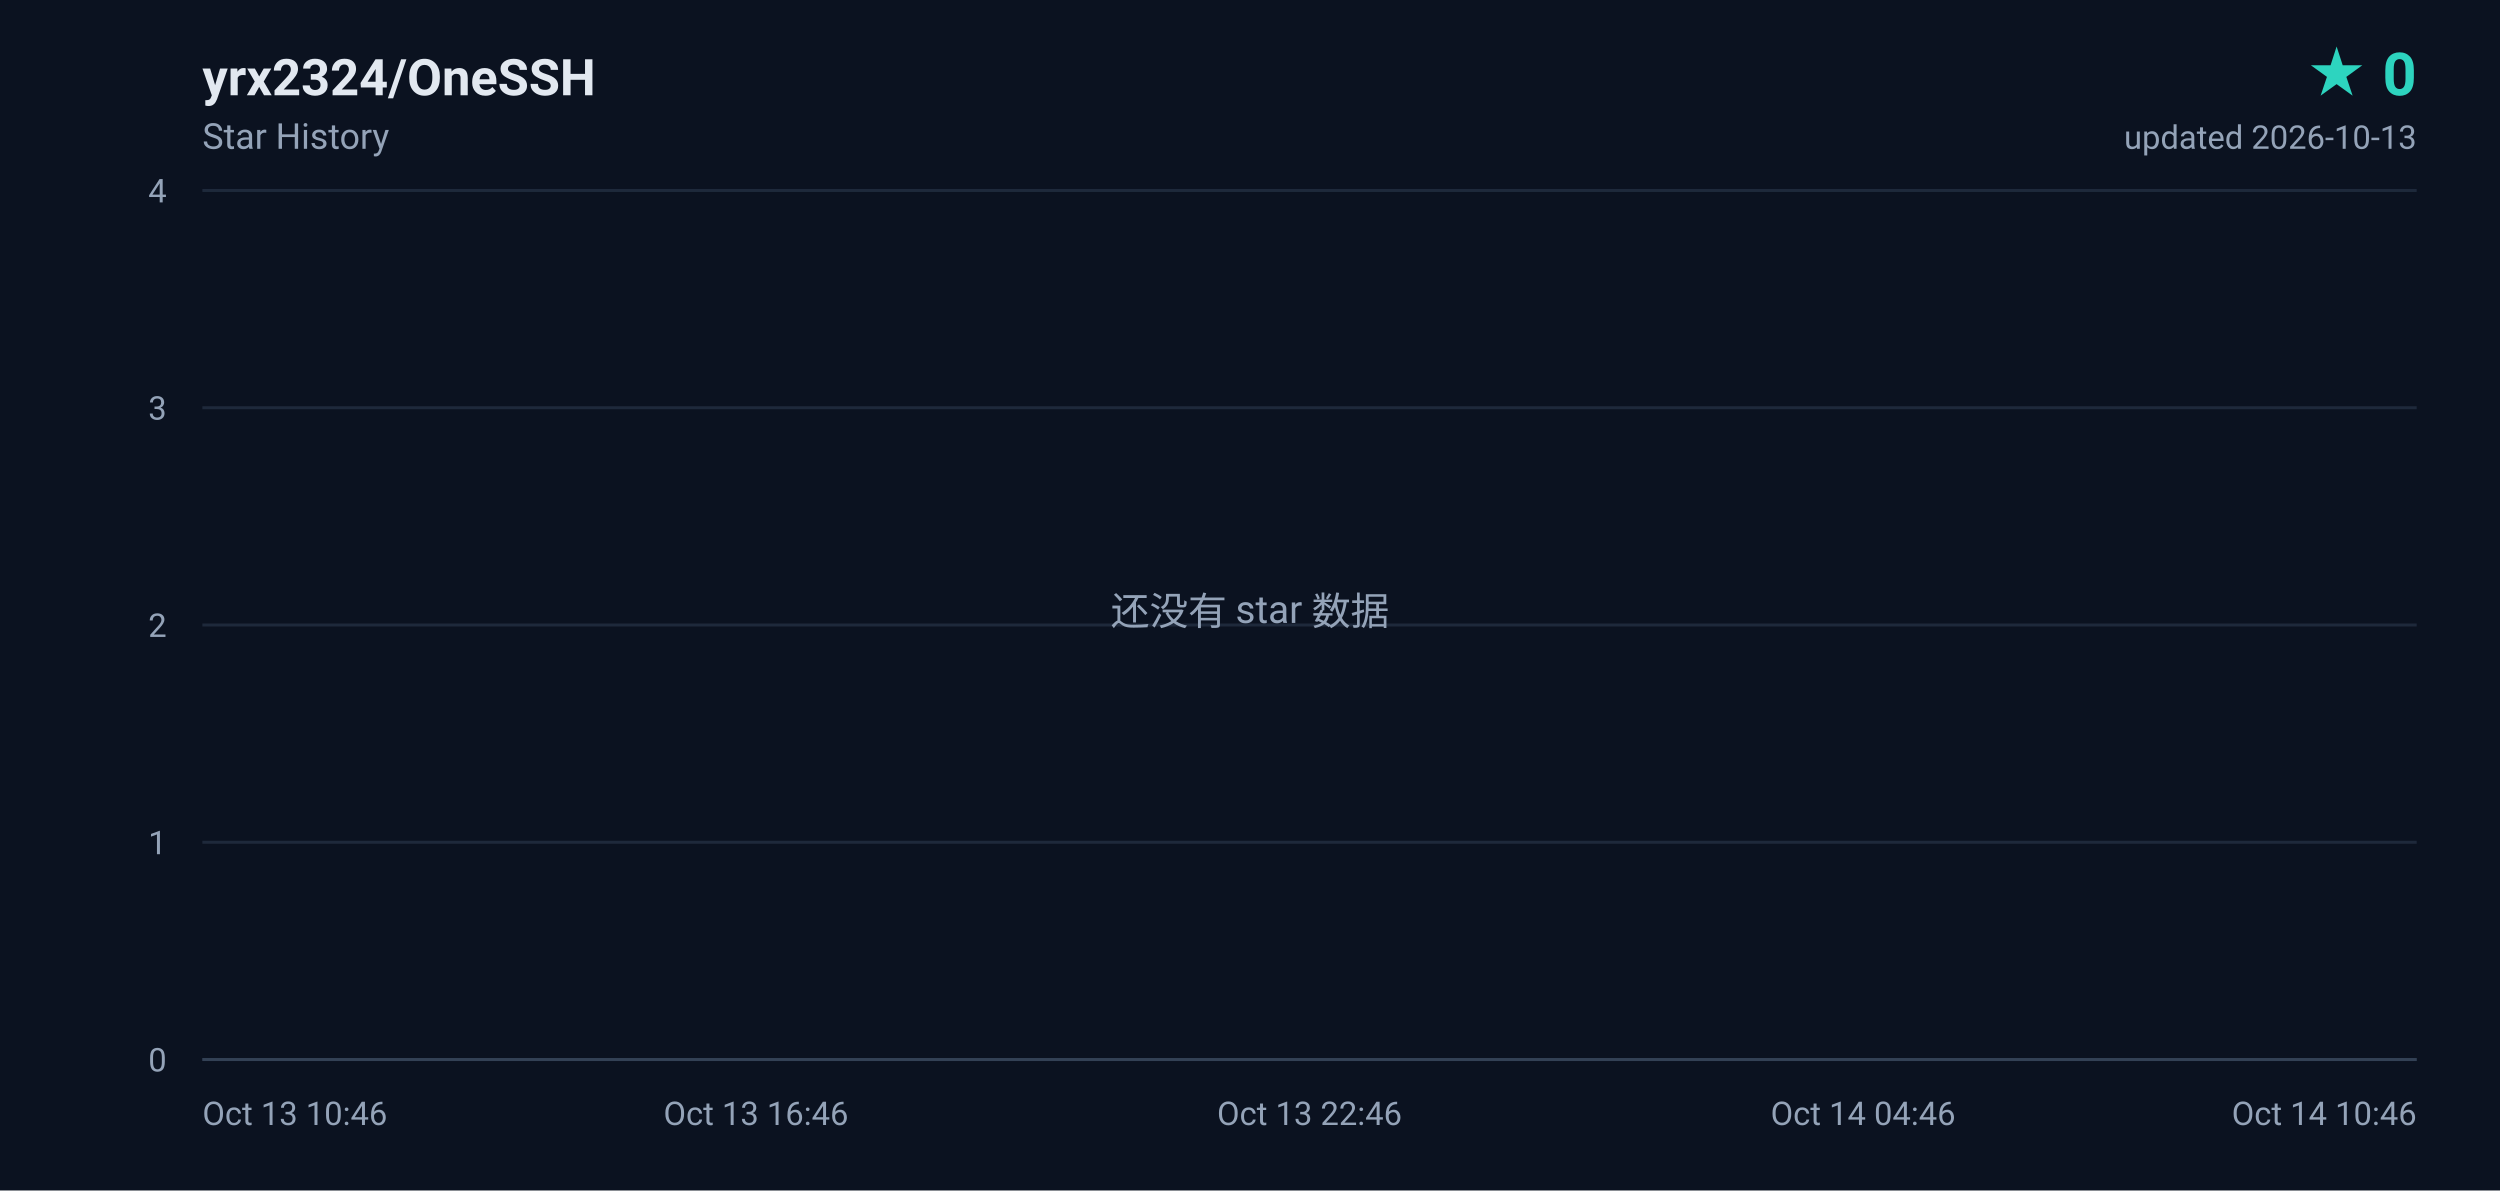
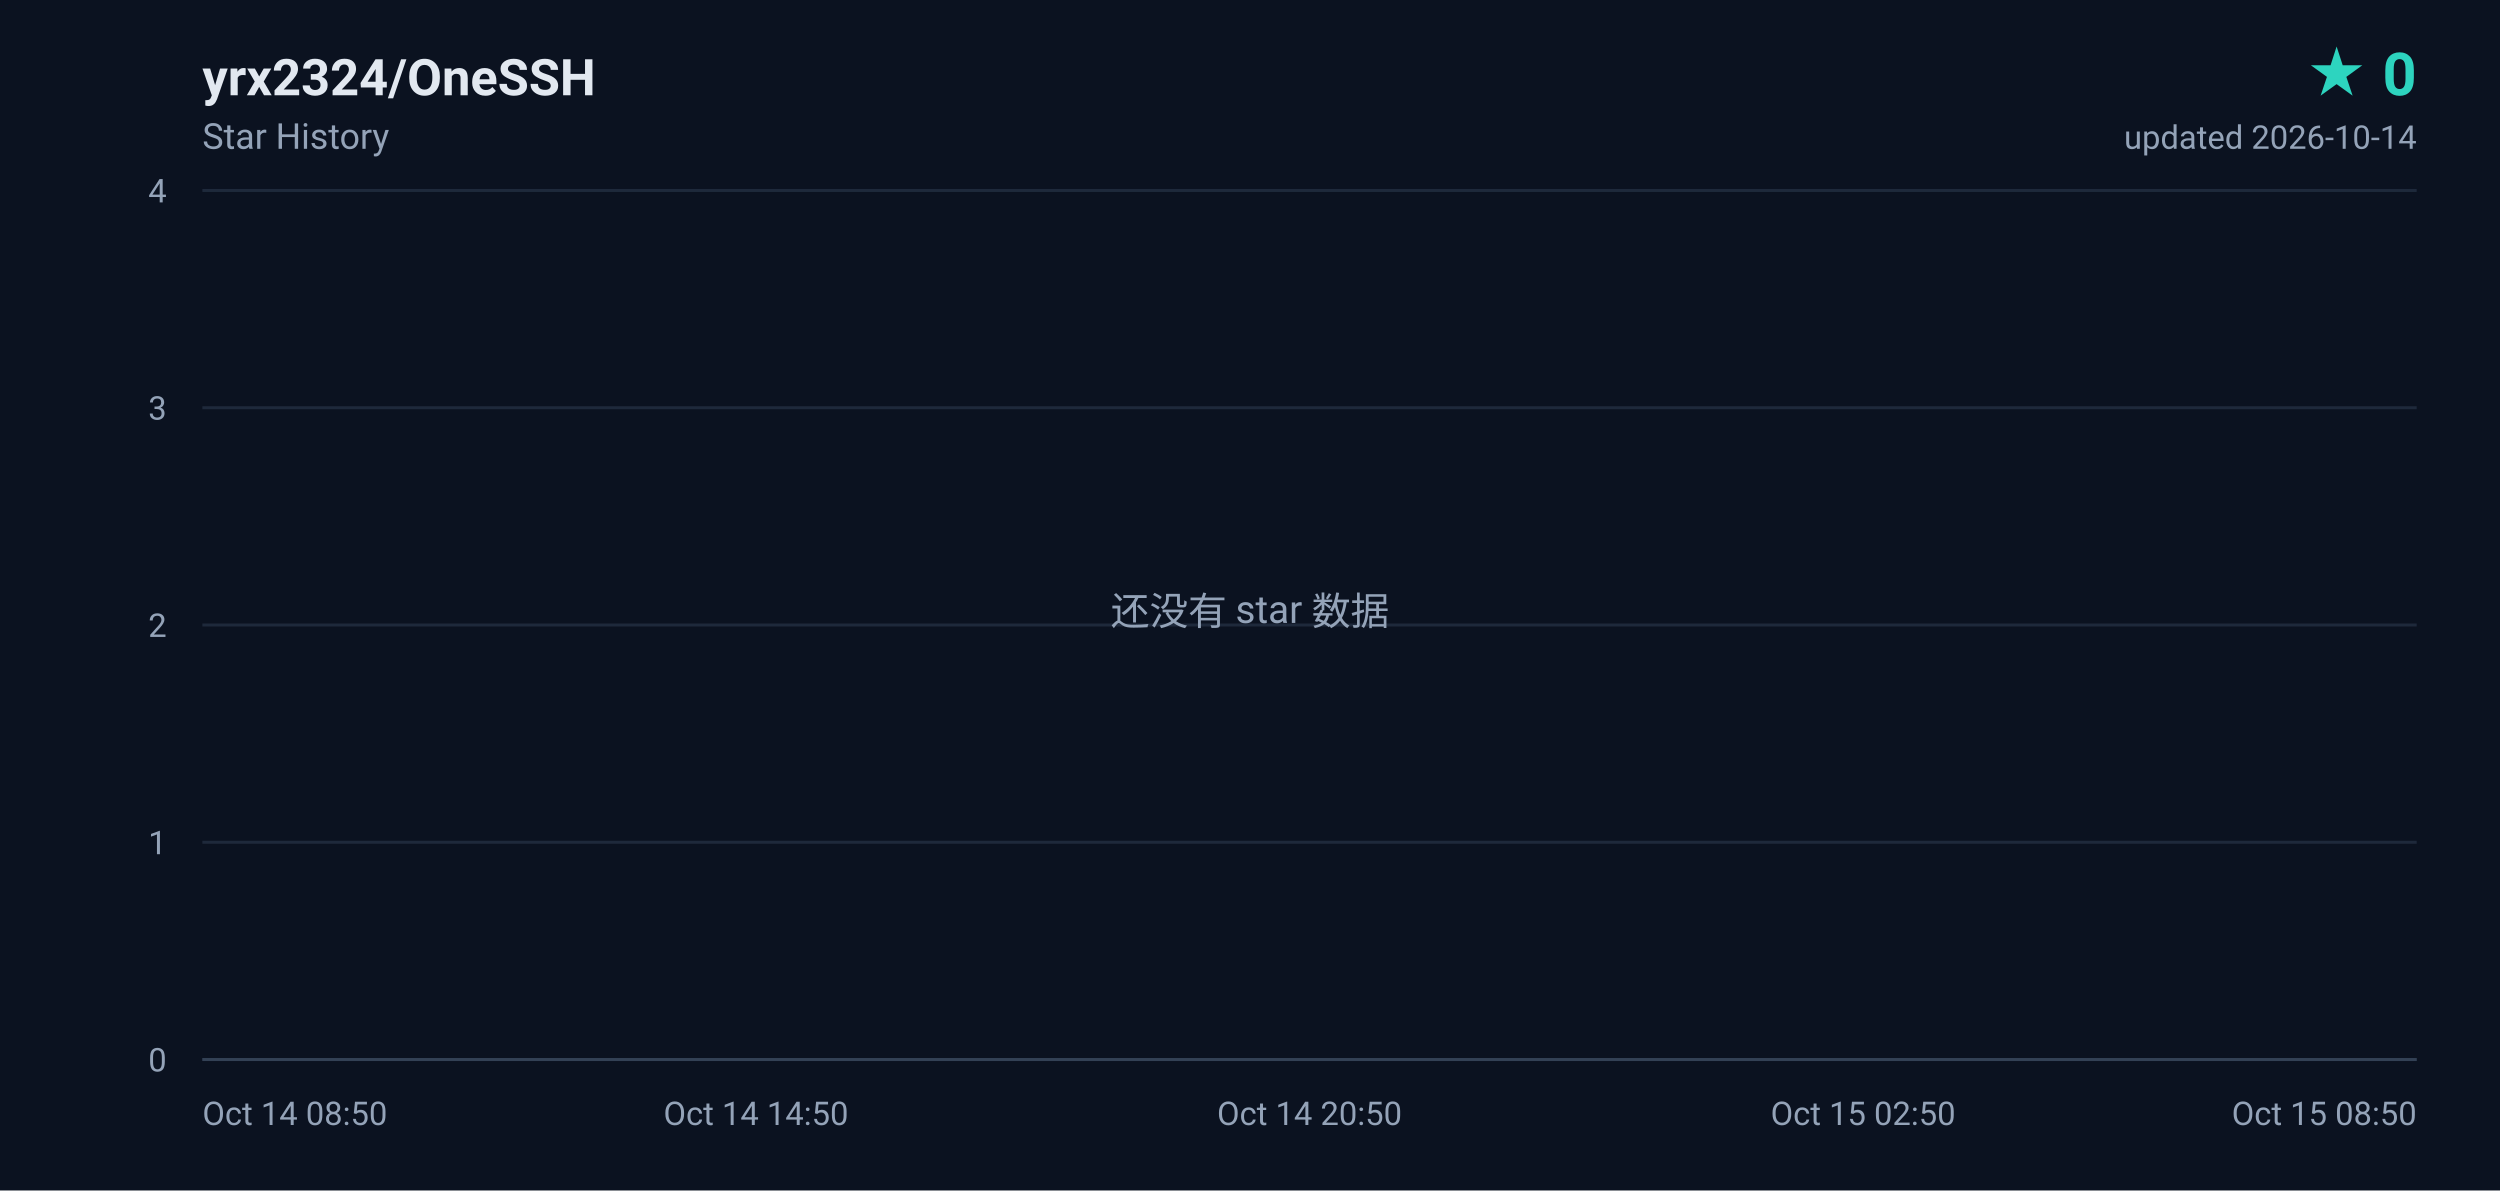
<svg xmlns="http://www.w3.org/2000/svg" width="840" height="400" viewBox="0 0 840 400" role="img" aria-label="yrx2324/OneSSH star history, 0 stars">
  <defs>
    <linearGradient id="area" x1="0" y1="0" x2="0" y2="1">
      <stop offset="0%" stop-color="#2dd4bf" stop-opacity="0.18" />
      <stop offset="100%" stop-color="#2dd4bf" stop-opacity="0" />
    </linearGradient>
  </defs>
  <rect width="840" height="400" fill="#0b1220" />
  <g font-family="ui-sans-serif,-apple-system,BlinkMacSystemFont,'Segoe UI',Roboto,'Helvetica Neue',Arial,sans-serif">
    <text x="68" y="32" fill="#e2e8f0" font-size="17" font-weight="600">yrx2324/OneSSH</text>
    <text x="68" y="50" fill="#94a3b8" font-size="12">Star History</text>
    <text x="812" y="32" fill="#2dd4bf" font-size="20" font-weight="700" text-anchor="end">★ 0</text>
-     <text x="812" y="50" fill="#94a3b8" font-size="11" text-anchor="end">updated 2026-10-13</text>
+     <text x="812" y="50" fill="#94a3b8" font-size="11" text-anchor="end">updated 2026-10-14</text>
    <line x1="68" y1="356.0" x2="812" y2="356.0" stroke="#1e293b" stroke-width="1" />
    <text x="56" y="360.0" fill="#94a3b8" font-size="11" text-anchor="end">0</text>
    <line x1="68" y1="283.0" x2="812" y2="283.0" stroke="#1e293b" stroke-width="1" />
    <text x="56" y="287.0" fill="#94a3b8" font-size="11" text-anchor="end">1</text>
    <line x1="68" y1="210.0" x2="812" y2="210.0" stroke="#1e293b" stroke-width="1" />
    <text x="56" y="214.0" fill="#94a3b8" font-size="11" text-anchor="end">2</text>
    <line x1="68" y1="137.0" x2="812" y2="137.0" stroke="#1e293b" stroke-width="1" />
    <text x="56" y="141.0" fill="#94a3b8" font-size="11" text-anchor="end">3</text>
    <line x1="68" y1="64.0" x2="812" y2="64.0" stroke="#1e293b" stroke-width="1" />
    <text x="56" y="68.0" fill="#94a3b8" font-size="11" text-anchor="end">4</text>
-     <text x="68.0" y="378.0" fill="#94a3b8" font-size="11" text-anchor="start">Oct 13 10:46</text>
-     <text x="254.0" y="378.0" fill="#94a3b8" font-size="11" text-anchor="middle">Oct 13 16:46</text>
-     <text x="440.0" y="378.0" fill="#94a3b8" font-size="11" text-anchor="middle">Oct 13 22:46</text>
-     <text x="626.0" y="378.0" fill="#94a3b8" font-size="11" text-anchor="middle">Oct 14 04:46</text>
-     <text x="812.0" y="378.0" fill="#94a3b8" font-size="11" text-anchor="end">Oct 14 10:46</text>
+     <text x="68.0" y="378.0" fill="#94a3b8" font-size="11" text-anchor="start">Oct 14 08:50</text>
+     <text x="254.0" y="378.0" fill="#94a3b8" font-size="11" text-anchor="middle">Oct 14 14:50</text>
+     <text x="440.0" y="378.0" fill="#94a3b8" font-size="11" text-anchor="middle">Oct 14 20:50</text>
+     <text x="626.0" y="378.0" fill="#94a3b8" font-size="11" text-anchor="middle">Oct 15 02:50</text>
+     <text x="812.0" y="378.0" fill="#94a3b8" font-size="11" text-anchor="end">Oct 15 08:50</text>
    <line x1="68" y1="356" x2="812" y2="356" stroke="#334155" stroke-width="1" />
    <text x="420" y="210" fill="#94a3b8" font-size="13" text-anchor="middle">还没有 star 数据</text>
  </g>
</svg>
